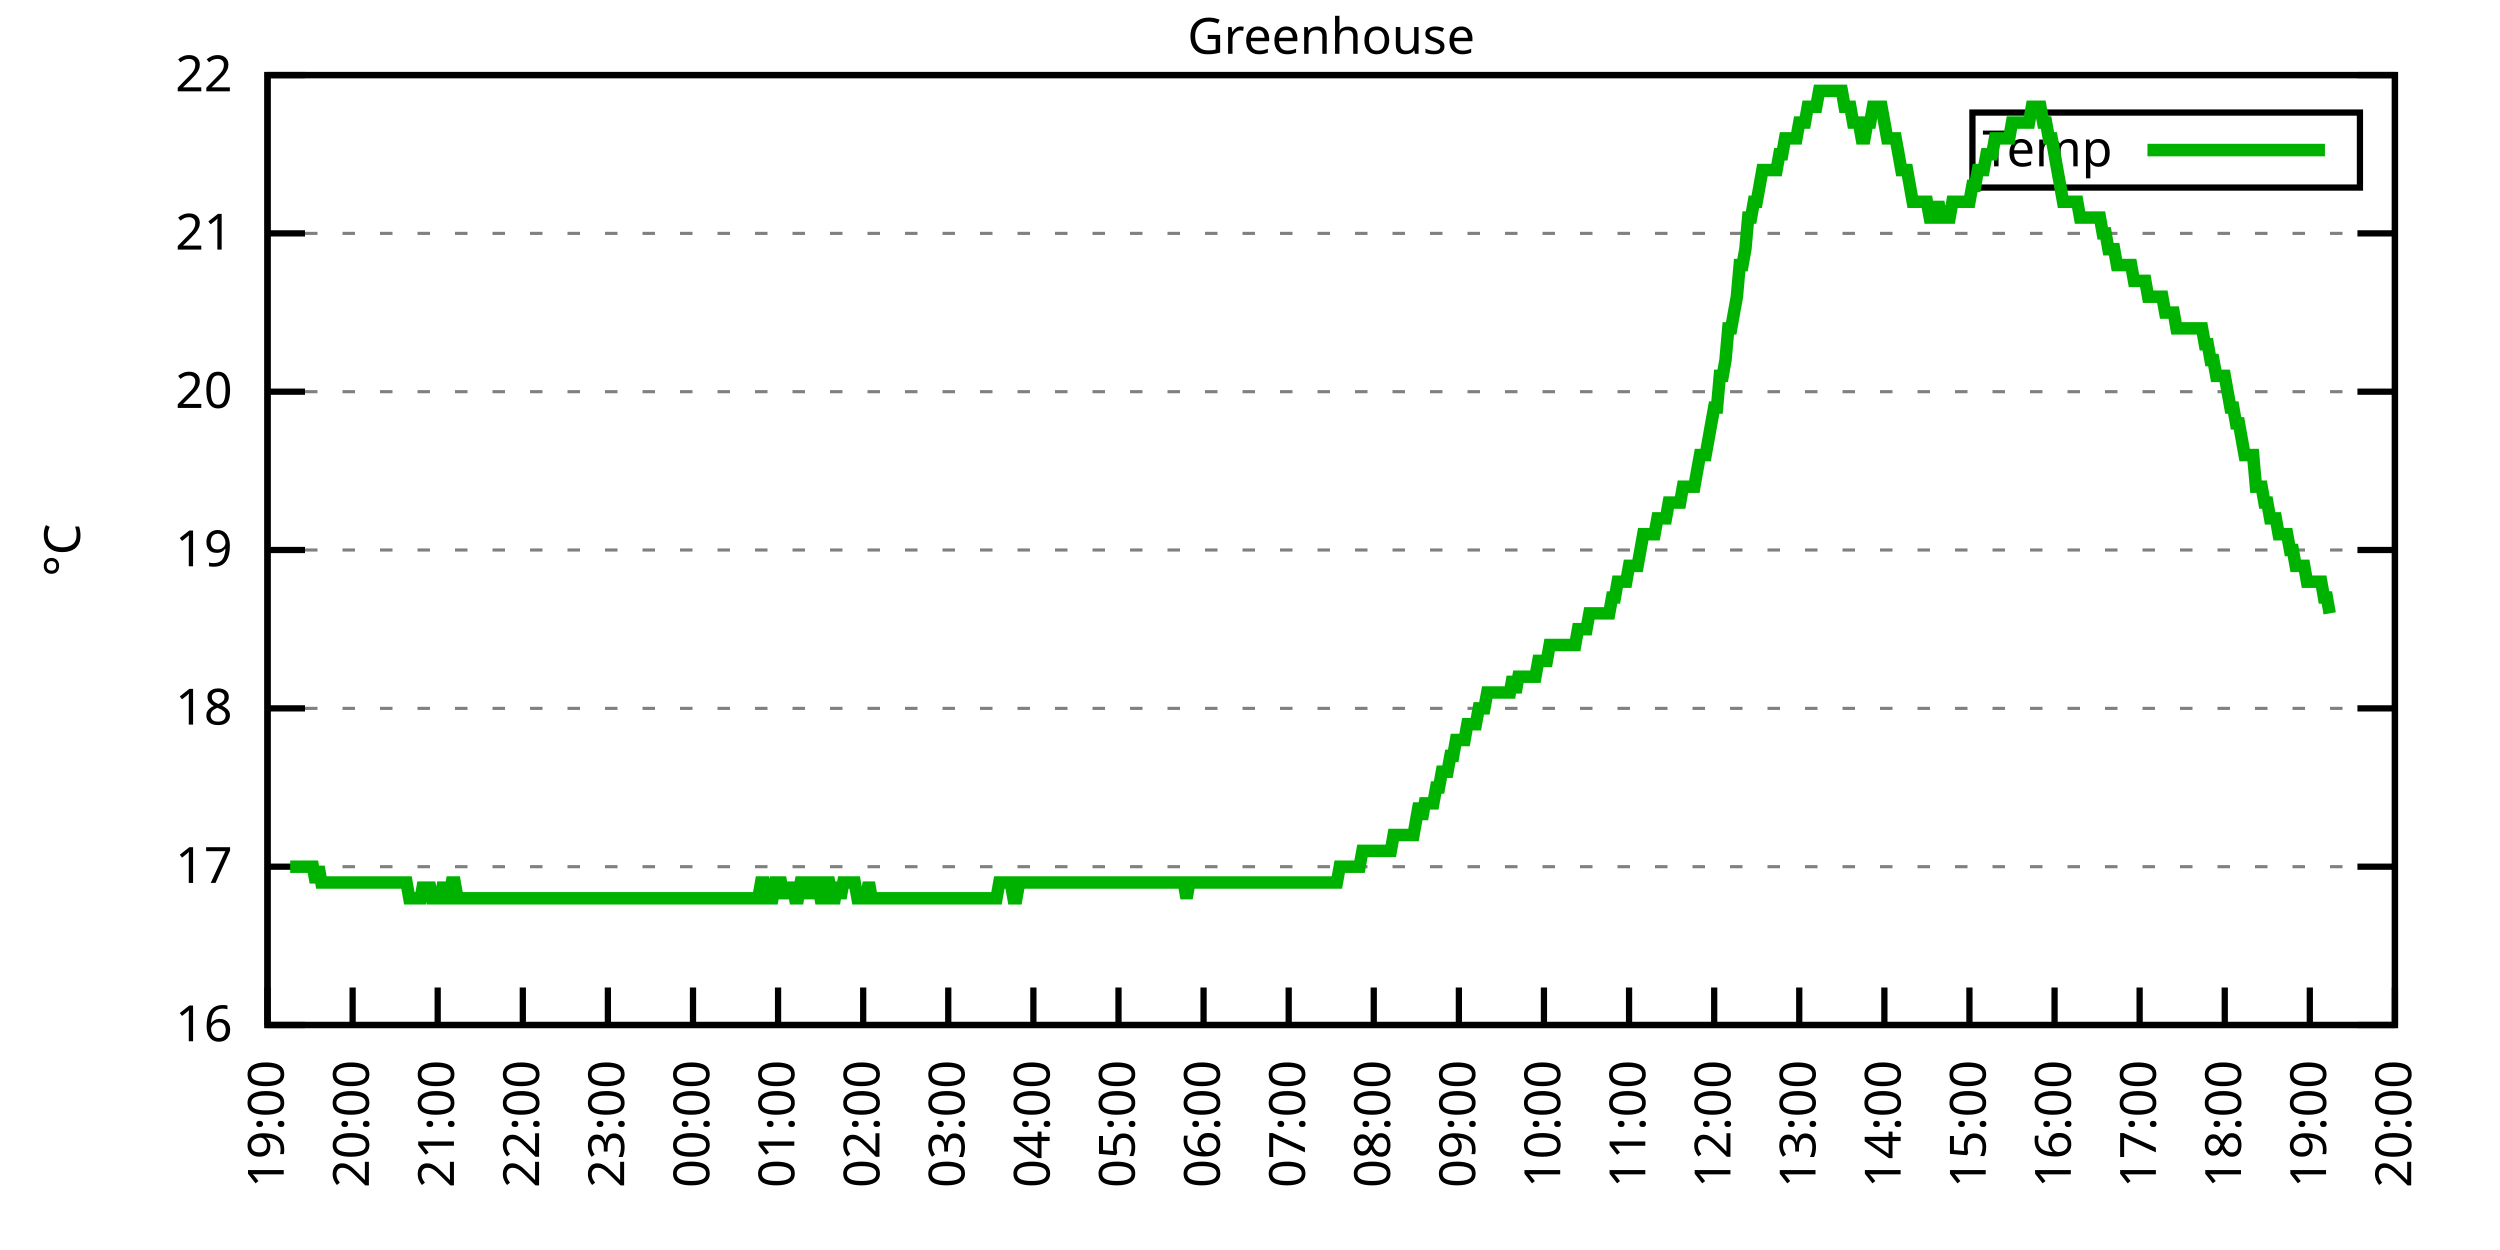
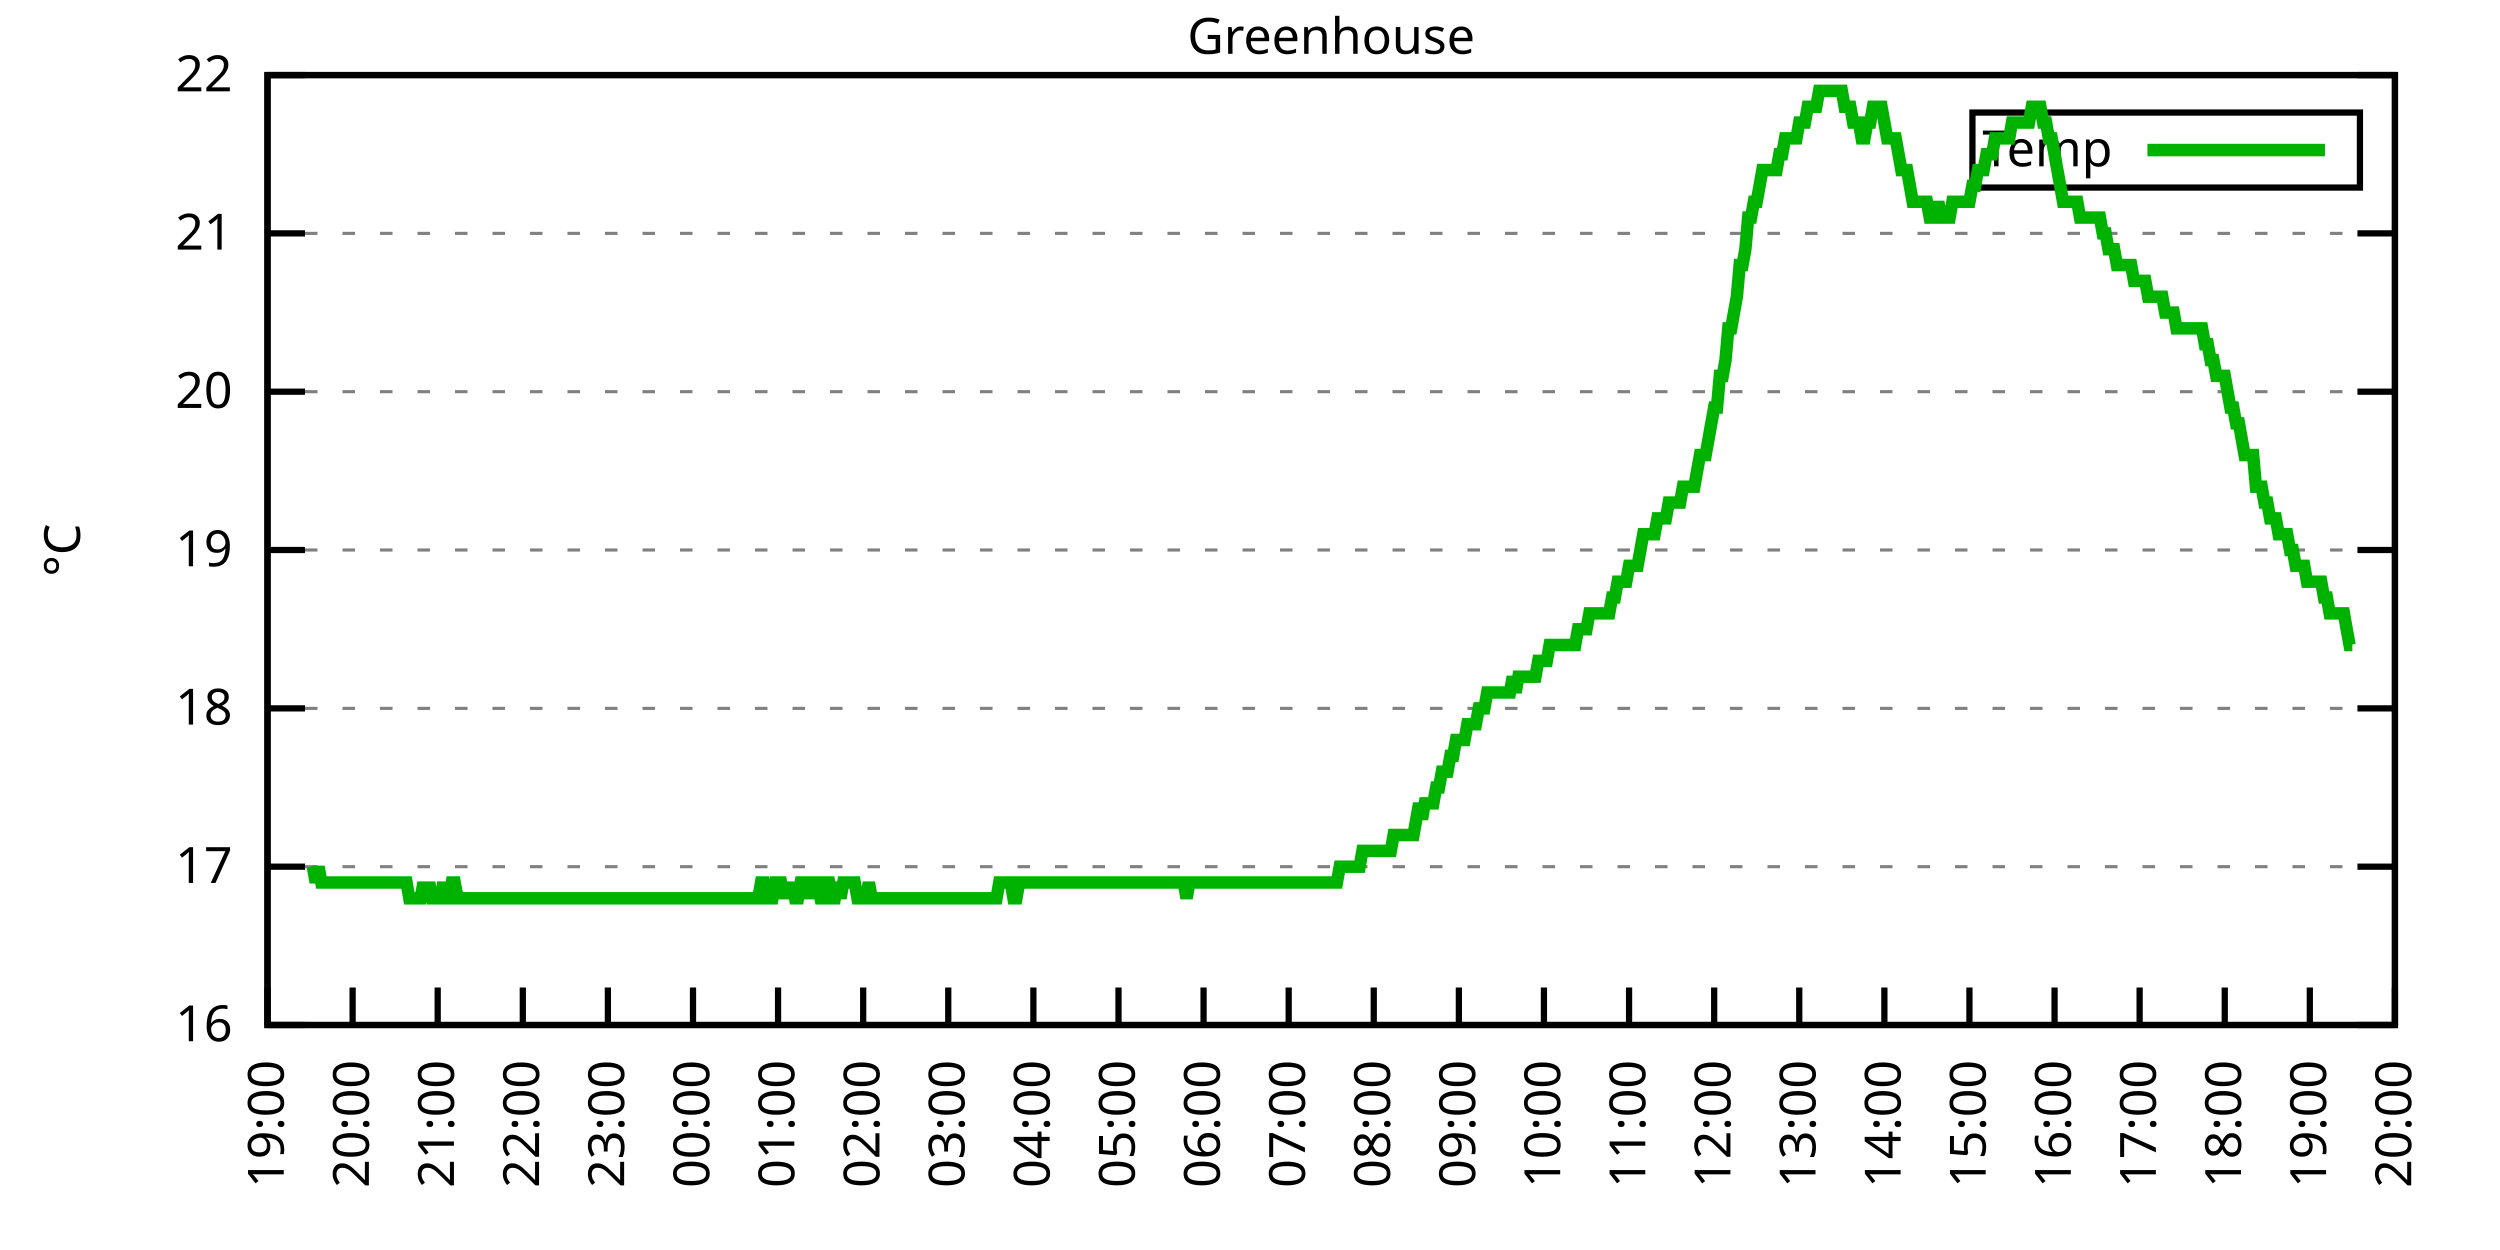
<svg xmlns="http://www.w3.org/2000/svg" xmlns:xlink="http://www.w3.org/1999/xlink" width="400" height="200" viewBox="0 0 400 200">
  <g id="gnuplot_canvas">
    <rect x="0" y="0" width="400" height="200" fill="none" />
    <defs>
      <circle id="gpDot" r="0.5" stroke-width="0.5" stroke="currentColor" />
      <path id="gpPt0" stroke-width="0.333" stroke="currentColor" d="M-1,0 h2 M0,-1 v2" />
      <path id="gpPt1" stroke-width="0.333" stroke="currentColor" d="M-1,-1 L1,1 M1,-1 L-1,1" />
      <path id="gpPt2" stroke-width="0.333" stroke="currentColor" d="M-1,0 L1,0 M0,-1 L0,1 M-1,-1 L1,1 M-1,1 L1,-1" />
      <rect id="gpPt3" stroke-width="0.333" stroke="currentColor" x="-1" y="-1" width="2" height="2" />
      <rect id="gpPt4" stroke-width="0.333" stroke="currentColor" fill="currentColor" x="-1" y="-1" width="2" height="2" />
      <circle id="gpPt5" stroke-width="0.333" stroke="currentColor" cx="0" cy="0" r="1" />
      <use xlink:href="#gpPt5" id="gpPt6" fill="currentColor" stroke="none" />
      <path id="gpPt7" stroke-width="0.333" stroke="currentColor" d="M0,-1.33 L-1.33,0.67 L1.33,0.67 z" />
      <use xlink:href="#gpPt7" id="gpPt8" fill="currentColor" stroke="none" />
      <use xlink:href="#gpPt7" id="gpPt9" stroke="currentColor" transform="rotate(180)" />
      <use xlink:href="#gpPt9" id="gpPt10" fill="currentColor" stroke="none" />
      <use xlink:href="#gpPt3" id="gpPt11" stroke="currentColor" transform="rotate(45)" />
      <use xlink:href="#gpPt11" id="gpPt12" fill="currentColor" stroke="none" />
      <path id="gpPt13" stroke-width="0.333" stroke="currentColor" d="M0,1.330 L1.265,0.411 L0.782,-1.067 L-0.782,-1.076 L-1.265,0.411 z" />
      <use xlink:href="#gpPt13" id="gpPt14" fill="currentColor" stroke="none" />
      <filter id="textbox" filterUnits="objectBoundingBox" x="0" y="0" height="1" width="1">
        <feFlood flood-color="white" flood-opacity="1" result="bgnd" />
        <feComposite in="SourceGraphic" in2="bgnd" operator="atop" />
      </filter>
      <filter id="greybox" filterUnits="objectBoundingBox" x="0" y="0" height="1" width="1">
        <feFlood flood-color="lightgrey" flood-opacity="1" result="grey" />
        <feComposite in="SourceGraphic" in2="grey" operator="atop" />
      </filter>
    </defs>
    <g fill="none" color="white" stroke="currentColor" stroke-width="1.00" stroke-linecap="butt" stroke-linejoin="miter">
</g>
    <g fill="none" color="black" stroke="currentColor" stroke-width="1.00" stroke-linecap="butt" stroke-linejoin="miter">
      <g stroke="none" shape-rendering="crispEdges">
        <polygon fill="rgb(255, 255, 255)" points="42.80,164.00 383.18,164.00 383.18,12.02 42.80,12.02 " />
      </g>
    </g>
    <g fill="none" color="black" stroke="currentColor" stroke-width="1.00" stroke-linecap="butt" stroke-linejoin="miter">
</g>
    <g fill="none" color="black" stroke="black" stroke-width="0.50" stroke-linecap="butt" stroke-linejoin="miter">
</g>
    <g fill="none" color="gray" stroke="currentColor" stroke-width="0.50" stroke-linecap="butt" stroke-linejoin="miter">
      <path stroke="gray" stroke-dasharray="2,4" class="gridline" d="M42.80,164.00 L383.19,164.00  " />
    </g>
    <g fill="none" color="gray" stroke="gray" stroke-width="1.00" stroke-linecap="butt" stroke-linejoin="miter">
</g>
    <g fill="none" color="black" stroke="currentColor" stroke-width="1.00" stroke-linecap="butt" stroke-linejoin="miter">
      <path stroke="black" d="M42.80,164.00 L48.80,164.00 M383.19,164.00 L377.19,164.00  " />
      <g transform="translate(37.20,166.60)" stroke="none" fill="black" font-family="Sans" font-size="8.00" text-anchor="end">
        <text>
          <tspan font-family="Sans"> 16</tspan>
        </text>
      </g>
    </g>
    <g fill="none" color="black" stroke="currentColor" stroke-width="1.00" stroke-linecap="butt" stroke-linejoin="miter">
</g>
    <g fill="none" color="black" stroke="black" stroke-width="0.50" stroke-linecap="butt" stroke-linejoin="miter">
</g>
    <g fill="none" color="gray" stroke="currentColor" stroke-width="0.50" stroke-linecap="butt" stroke-linejoin="miter">
      <path stroke="gray" stroke-dasharray="2,4" class="gridline" d="M42.80,138.67 L383.19,138.67  " />
    </g>
    <g fill="none" color="gray" stroke="gray" stroke-width="1.00" stroke-linecap="butt" stroke-linejoin="miter">
</g>
    <g fill="none" color="black" stroke="currentColor" stroke-width="1.00" stroke-linecap="butt" stroke-linejoin="miter">
      <path stroke="black" d="M42.80,138.67 L48.80,138.67 M383.19,138.67 L377.19,138.67  " />
      <g transform="translate(37.20,141.27)" stroke="none" fill="black" font-family="Sans" font-size="8.00" text-anchor="end">
        <text>
          <tspan font-family="Sans"> 17</tspan>
        </text>
      </g>
    </g>
    <g fill="none" color="black" stroke="currentColor" stroke-width="1.00" stroke-linecap="butt" stroke-linejoin="miter">
</g>
    <g fill="none" color="black" stroke="black" stroke-width="0.50" stroke-linecap="butt" stroke-linejoin="miter">
</g>
    <g fill="none" color="gray" stroke="currentColor" stroke-width="0.50" stroke-linecap="butt" stroke-linejoin="miter">
      <path stroke="gray" stroke-dasharray="2,4" class="gridline" d="M42.80,113.34 L383.19,113.34  " />
    </g>
    <g fill="none" color="gray" stroke="gray" stroke-width="1.00" stroke-linecap="butt" stroke-linejoin="miter">
</g>
    <g fill="none" color="black" stroke="currentColor" stroke-width="1.00" stroke-linecap="butt" stroke-linejoin="miter">
      <path stroke="black" d="M42.80,113.34 L48.80,113.34 M383.19,113.34 L377.19,113.34  " />
      <g transform="translate(37.20,115.94)" stroke="none" fill="black" font-family="Sans" font-size="8.00" text-anchor="end">
        <text>
          <tspan font-family="Sans"> 18</tspan>
        </text>
      </g>
    </g>
    <g fill="none" color="black" stroke="currentColor" stroke-width="1.00" stroke-linecap="butt" stroke-linejoin="miter">
</g>
    <g fill="none" color="black" stroke="black" stroke-width="0.50" stroke-linecap="butt" stroke-linejoin="miter">
</g>
    <g fill="none" color="gray" stroke="currentColor" stroke-width="0.50" stroke-linecap="butt" stroke-linejoin="miter">
      <path stroke="gray" stroke-dasharray="2,4" class="gridline" d="M42.80,88.00 L383.19,88.00  " />
    </g>
    <g fill="none" color="gray" stroke="gray" stroke-width="1.00" stroke-linecap="butt" stroke-linejoin="miter">
</g>
    <g fill="none" color="black" stroke="currentColor" stroke-width="1.00" stroke-linecap="butt" stroke-linejoin="miter">
      <path stroke="black" d="M42.80,88.00 L48.80,88.00 M383.19,88.00 L377.19,88.00  " />
      <g transform="translate(37.20,90.60)" stroke="none" fill="black" font-family="Sans" font-size="8.00" text-anchor="end">
        <text>
          <tspan font-family="Sans"> 19</tspan>
        </text>
      </g>
    </g>
    <g fill="none" color="black" stroke="currentColor" stroke-width="1.00" stroke-linecap="butt" stroke-linejoin="miter">
</g>
    <g fill="none" color="black" stroke="black" stroke-width="0.50" stroke-linecap="butt" stroke-linejoin="miter">
</g>
    <g fill="none" color="gray" stroke="currentColor" stroke-width="0.50" stroke-linecap="butt" stroke-linejoin="miter">
      <path stroke="gray" stroke-dasharray="2,4" class="gridline" d="M42.80,62.67 L383.19,62.67  " />
    </g>
    <g fill="none" color="gray" stroke="gray" stroke-width="1.00" stroke-linecap="butt" stroke-linejoin="miter">
</g>
    <g fill="none" color="black" stroke="currentColor" stroke-width="1.00" stroke-linecap="butt" stroke-linejoin="miter">
      <path stroke="black" d="M42.80,62.67 L48.80,62.67 M383.19,62.67 L377.19,62.67  " />
      <g transform="translate(37.20,65.27)" stroke="none" fill="black" font-family="Sans" font-size="8.00" text-anchor="end">
        <text>
          <tspan font-family="Sans"> 20</tspan>
        </text>
      </g>
    </g>
    <g fill="none" color="black" stroke="currentColor" stroke-width="1.00" stroke-linecap="butt" stroke-linejoin="miter">
</g>
    <g fill="none" color="black" stroke="black" stroke-width="0.50" stroke-linecap="butt" stroke-linejoin="miter">
</g>
    <g fill="none" color="gray" stroke="currentColor" stroke-width="0.50" stroke-linecap="butt" stroke-linejoin="miter">
      <path stroke="gray" stroke-dasharray="2,4" class="gridline" d="M42.80,37.34 L383.19,37.34  " />
    </g>
    <g fill="none" color="gray" stroke="gray" stroke-width="1.00" stroke-linecap="butt" stroke-linejoin="miter">
</g>
    <g fill="none" color="black" stroke="currentColor" stroke-width="1.00" stroke-linecap="butt" stroke-linejoin="miter">
      <path stroke="black" d="M42.80,37.34 L48.80,37.34 M383.19,37.34 L377.19,37.34  " />
      <g transform="translate(37.20,39.94)" stroke="none" fill="black" font-family="Sans" font-size="8.00" text-anchor="end">
        <text>
          <tspan font-family="Sans"> 21</tspan>
        </text>
      </g>
    </g>
    <g fill="none" color="black" stroke="currentColor" stroke-width="1.00" stroke-linecap="butt" stroke-linejoin="miter">
</g>
    <g fill="none" color="black" stroke="black" stroke-width="0.50" stroke-linecap="butt" stroke-linejoin="miter">
</g>
    <g fill="none" color="gray" stroke="currentColor" stroke-width="0.50" stroke-linecap="butt" stroke-linejoin="miter">
      <path stroke="gray" stroke-dasharray="2,4" class="gridline" d="M42.80,12.01 L383.19,12.01  " />
    </g>
    <g fill="none" color="gray" stroke="gray" stroke-width="1.00" stroke-linecap="butt" stroke-linejoin="miter">
</g>
    <g fill="none" color="black" stroke="currentColor" stroke-width="1.00" stroke-linecap="butt" stroke-linejoin="miter">
      <path stroke="black" d="M42.80,12.01 L48.80,12.01 M383.19,12.01 L377.19,12.01  " />
      <g transform="translate(37.20,14.61)" stroke="none" fill="black" font-family="Sans" font-size="8.00" text-anchor="end">
        <text>
          <tspan font-family="Sans"> 22</tspan>
        </text>
      </g>
    </g>
    <g fill="none" color="black" stroke="currentColor" stroke-width="1.00" stroke-linecap="butt" stroke-linejoin="miter">
      <path stroke="black" d="M42.80,164.00 L42.80,158.00  " />
      <g transform="translate(45.40,169.60) rotate(270.00)" stroke="none" fill="black" font-family="Sans" font-size="8.00" text-anchor="end">
        <text>
          <tspan font-family="Sans">19:00</tspan>
        </text>
      </g>
    </g>
    <g fill="none" color="black" stroke="currentColor" stroke-width="1.00" stroke-linecap="butt" stroke-linejoin="miter">
      <path stroke="black" d="M56.42,164.00 L56.42,158.00  " />
      <g transform="translate(59.02,169.60) rotate(270.00)" stroke="none" fill="black" font-family="Sans" font-size="8.00" text-anchor="end">
        <text>
          <tspan font-family="Sans">20:00</tspan>
        </text>
      </g>
    </g>
    <g fill="none" color="black" stroke="currentColor" stroke-width="1.00" stroke-linecap="butt" stroke-linejoin="miter">
      <path stroke="black" d="M70.03,164.00 L70.03,158.00  " />
      <g transform="translate(72.63,169.60) rotate(270.00)" stroke="none" fill="black" font-family="Sans" font-size="8.00" text-anchor="end">
        <text>
          <tspan font-family="Sans">21:00</tspan>
        </text>
      </g>
    </g>
    <g fill="none" color="black" stroke="currentColor" stroke-width="1.00" stroke-linecap="butt" stroke-linejoin="miter">
      <path stroke="black" d="M83.65,164.00 L83.65,158.00  " />
      <g transform="translate(86.25,169.60) rotate(270.00)" stroke="none" fill="black" font-family="Sans" font-size="8.00" text-anchor="end">
        <text>
          <tspan font-family="Sans">22:00</tspan>
        </text>
      </g>
    </g>
    <g fill="none" color="black" stroke="currentColor" stroke-width="1.00" stroke-linecap="butt" stroke-linejoin="miter">
      <path stroke="black" d="M97.26,164.00 L97.26,158.00  " />
      <g transform="translate(99.86,169.60) rotate(270.00)" stroke="none" fill="black" font-family="Sans" font-size="8.00" text-anchor="end">
        <text>
          <tspan font-family="Sans">23:00</tspan>
        </text>
      </g>
    </g>
    <g fill="none" color="black" stroke="currentColor" stroke-width="1.00" stroke-linecap="butt" stroke-linejoin="miter">
      <path stroke="black" d="M110.88,164.00 L110.88,158.00  " />
      <g transform="translate(113.48,169.60) rotate(270.00)" stroke="none" fill="black" font-family="Sans" font-size="8.00" text-anchor="end">
        <text>
          <tspan font-family="Sans">00:00</tspan>
        </text>
      </g>
    </g>
    <g fill="none" color="black" stroke="currentColor" stroke-width="1.00" stroke-linecap="butt" stroke-linejoin="miter">
      <path stroke="black" d="M124.49,164.00 L124.49,158.00  " />
      <g transform="translate(127.09,169.60) rotate(270.00)" stroke="none" fill="black" font-family="Sans" font-size="8.00" text-anchor="end">
        <text>
          <tspan font-family="Sans">01:00</tspan>
        </text>
      </g>
    </g>
    <g fill="none" color="black" stroke="currentColor" stroke-width="1.00" stroke-linecap="butt" stroke-linejoin="miter">
      <path stroke="black" d="M138.11,164.00 L138.11,158.00  " />
      <g transform="translate(140.71,169.60) rotate(270.00)" stroke="none" fill="black" font-family="Sans" font-size="8.00" text-anchor="end">
        <text>
          <tspan font-family="Sans">02:00</tspan>
        </text>
      </g>
    </g>
    <g fill="none" color="black" stroke="currentColor" stroke-width="1.00" stroke-linecap="butt" stroke-linejoin="miter">
      <path stroke="black" d="M151.72,164.00 L151.72,158.00  " />
      <g transform="translate(154.32,169.60) rotate(270.00)" stroke="none" fill="black" font-family="Sans" font-size="8.00" text-anchor="end">
        <text>
          <tspan font-family="Sans">03:00</tspan>
        </text>
      </g>
    </g>
    <g fill="none" color="black" stroke="currentColor" stroke-width="1.00" stroke-linecap="butt" stroke-linejoin="miter">
      <path stroke="black" d="M165.34,164.00 L165.34,158.00  " />
      <g transform="translate(167.94,169.60) rotate(270.00)" stroke="none" fill="black" font-family="Sans" font-size="8.00" text-anchor="end">
        <text>
          <tspan font-family="Sans">04:00</tspan>
        </text>
      </g>
    </g>
    <g fill="none" color="black" stroke="currentColor" stroke-width="1.00" stroke-linecap="butt" stroke-linejoin="miter">
      <path stroke="black" d="M178.96,164.00 L178.96,158.00  " />
      <g transform="translate(181.56,169.60) rotate(270.00)" stroke="none" fill="black" font-family="Sans" font-size="8.00" text-anchor="end">
        <text>
          <tspan font-family="Sans">05:00</tspan>
        </text>
      </g>
    </g>
    <g fill="none" color="black" stroke="currentColor" stroke-width="1.00" stroke-linecap="butt" stroke-linejoin="miter">
      <path stroke="black" d="M192.57,164.00 L192.57,158.00  " />
      <g transform="translate(195.17,169.60) rotate(270.00)" stroke="none" fill="black" font-family="Sans" font-size="8.00" text-anchor="end">
        <text>
          <tspan font-family="Sans">06:00</tspan>
        </text>
      </g>
    </g>
    <g fill="none" color="black" stroke="currentColor" stroke-width="1.00" stroke-linecap="butt" stroke-linejoin="miter">
      <path stroke="black" d="M206.19,164.00 L206.19,158.00  " />
      <g transform="translate(208.79,169.60) rotate(270.00)" stroke="none" fill="black" font-family="Sans" font-size="8.00" text-anchor="end">
        <text>
          <tspan font-family="Sans">07:00</tspan>
        </text>
      </g>
    </g>
    <g fill="none" color="black" stroke="currentColor" stroke-width="1.00" stroke-linecap="butt" stroke-linejoin="miter">
      <path stroke="black" d="M219.80,164.00 L219.80,158.00  " />
      <g transform="translate(222.40,169.60) rotate(270.00)" stroke="none" fill="black" font-family="Sans" font-size="8.00" text-anchor="end">
        <text>
          <tspan font-family="Sans">08:00</tspan>
        </text>
      </g>
    </g>
    <g fill="none" color="black" stroke="currentColor" stroke-width="1.00" stroke-linecap="butt" stroke-linejoin="miter">
      <path stroke="black" d="M233.42,164.00 L233.42,158.00  " />
      <g transform="translate(236.02,169.60) rotate(270.00)" stroke="none" fill="black" font-family="Sans" font-size="8.00" text-anchor="end">
        <text>
          <tspan font-family="Sans">09:00</tspan>
        </text>
      </g>
    </g>
    <g fill="none" color="black" stroke="currentColor" stroke-width="1.00" stroke-linecap="butt" stroke-linejoin="miter">
      <path stroke="black" d="M247.03,164.00 L247.03,158.00  " />
      <g transform="translate(249.63,169.60) rotate(270.00)" stroke="none" fill="black" font-family="Sans" font-size="8.00" text-anchor="end">
        <text>
          <tspan font-family="Sans">10:00</tspan>
        </text>
      </g>
    </g>
    <g fill="none" color="black" stroke="currentColor" stroke-width="1.00" stroke-linecap="butt" stroke-linejoin="miter">
      <path stroke="black" d="M260.65,164.00 L260.65,158.00  " />
      <g transform="translate(263.25,169.60) rotate(270.00)" stroke="none" fill="black" font-family="Sans" font-size="8.00" text-anchor="end">
        <text>
          <tspan font-family="Sans">11:00</tspan>
        </text>
      </g>
    </g>
    <g fill="none" color="black" stroke="currentColor" stroke-width="1.00" stroke-linecap="butt" stroke-linejoin="miter">
      <path stroke="black" d="M274.27,164.00 L274.27,158.00  " />
      <g transform="translate(276.87,169.60) rotate(270.00)" stroke="none" fill="black" font-family="Sans" font-size="8.00" text-anchor="end">
        <text>
          <tspan font-family="Sans">12:00</tspan>
        </text>
      </g>
    </g>
    <g fill="none" color="black" stroke="currentColor" stroke-width="1.00" stroke-linecap="butt" stroke-linejoin="miter">
      <path stroke="black" d="M287.88,164.00 L287.88,158.00  " />
      <g transform="translate(290.48,169.60) rotate(270.00)" stroke="none" fill="black" font-family="Sans" font-size="8.00" text-anchor="end">
        <text>
          <tspan font-family="Sans">13:00</tspan>
        </text>
      </g>
    </g>
    <g fill="none" color="black" stroke="currentColor" stroke-width="1.00" stroke-linecap="butt" stroke-linejoin="miter">
      <path stroke="black" d="M301.50,164.00 L301.50,158.00  " />
      <g transform="translate(304.10,169.60) rotate(270.00)" stroke="none" fill="black" font-family="Sans" font-size="8.00" text-anchor="end">
        <text>
          <tspan font-family="Sans">14:00</tspan>
        </text>
      </g>
    </g>
    <g fill="none" color="black" stroke="currentColor" stroke-width="1.00" stroke-linecap="butt" stroke-linejoin="miter">
      <path stroke="black" d="M315.11,164.00 L315.11,158.00  " />
      <g transform="translate(317.71,169.60) rotate(270.00)" stroke="none" fill="black" font-family="Sans" font-size="8.00" text-anchor="end">
        <text>
          <tspan font-family="Sans">15:00</tspan>
        </text>
      </g>
    </g>
    <g fill="none" color="black" stroke="currentColor" stroke-width="1.00" stroke-linecap="butt" stroke-linejoin="miter">
      <path stroke="black" d="M328.73,164.00 L328.73,158.00  " />
      <g transform="translate(331.33,169.60) rotate(270.00)" stroke="none" fill="black" font-family="Sans" font-size="8.00" text-anchor="end">
        <text>
          <tspan font-family="Sans">16:00</tspan>
        </text>
      </g>
    </g>
    <g fill="none" color="black" stroke="currentColor" stroke-width="1.00" stroke-linecap="butt" stroke-linejoin="miter">
      <path stroke="black" d="M342.34,164.00 L342.34,158.00  " />
      <g transform="translate(344.94,169.60) rotate(270.00)" stroke="none" fill="black" font-family="Sans" font-size="8.00" text-anchor="end">
        <text>
          <tspan font-family="Sans">17:00</tspan>
        </text>
      </g>
    </g>
    <g fill="none" color="black" stroke="currentColor" stroke-width="1.00" stroke-linecap="butt" stroke-linejoin="miter">
      <path stroke="black" d="M355.96,164.00 L355.96,158.00  " />
      <g transform="translate(358.56,169.60) rotate(270.00)" stroke="none" fill="black" font-family="Sans" font-size="8.00" text-anchor="end">
        <text>
          <tspan font-family="Sans">18:00</tspan>
        </text>
      </g>
    </g>
    <g fill="none" color="black" stroke="currentColor" stroke-width="1.00" stroke-linecap="butt" stroke-linejoin="miter">
      <path stroke="black" d="M369.57,164.00 L369.57,158.00  " />
      <g transform="translate(372.17,169.60) rotate(270.00)" stroke="none" fill="black" font-family="Sans" font-size="8.00" text-anchor="end">
        <text>
          <tspan font-family="Sans">19:00</tspan>
        </text>
      </g>
    </g>
    <g fill="none" color="black" stroke="currentColor" stroke-width="1.00" stroke-linecap="butt" stroke-linejoin="miter">
      <path stroke="black" d="M383.19,164.00 L383.19,158.00  " />
      <g transform="translate(385.79,169.60) rotate(270.00)" stroke="none" fill="black" font-family="Sans" font-size="8.00" text-anchor="end">
        <text>
          <tspan font-family="Sans">20:00</tspan>
        </text>
      </g>
    </g>
    <g fill="none" color="black" stroke="currentColor" stroke-width="1.00" stroke-linecap="butt" stroke-linejoin="miter">
</g>
    <g fill="none" color="black" stroke="currentColor" stroke-width="1.00" stroke-linecap="butt" stroke-linejoin="miter">
      <path stroke="black" d="M42.80,12.01 L42.80,164.00 L383.19,164.00 L383.19,12.01 L42.80,12.01 Z  " />
    </g>
    <g fill="none" color="black" stroke="currentColor" stroke-width="1.00" stroke-linecap="butt" stroke-linejoin="miter">
</g>
    <g fill="none" color="black" stroke="currentColor" stroke-width="1.00" stroke-linecap="butt" stroke-linejoin="miter">
      <path stroke="black" d="M315.59,30.01 L315.59,18.01 L377.59,18.01 L377.59,30.01 L315.59,30.01 Z  " />
    </g>
    <g id="Greenhouse_plot_1">
      <g fill="none" color="white" stroke="black" stroke-width="2.00" stroke-linecap="butt" stroke-linejoin="miter">
</g>
      <g fill="none" color="black" stroke="currentColor" stroke-width="2.00" stroke-linecap="butt" stroke-linejoin="miter">
        <g transform="translate(337.99,26.61)" stroke="none" fill="black" font-family="Sans" font-size="8.00" text-anchor="end">
          <text>
            <tspan font-family="Sans">Temp</tspan>
          </text>
        </g>
      </g>
      <g fill="none" color="black" stroke="currentColor" stroke-width="2.00" stroke-linecap="butt" stroke-linejoin="miter">
-         <path stroke="rgb(  0, 178,   0)" d="M343.59,24.01 L371.99,24.01 M46.43,138.67 L46.88,138.67 L47.34,138.67 L47.79,138.67 L48.25,138.67 L48.70,138.67   L49.15,138.67 L49.61,138.67 L50.06,138.67 L50.52,141.20 L50.97,138.67 L51.42,141.20 L51.88,141.20 L52.33,141.20   L52.78,141.20 L53.24,141.20 L53.69,141.20 L54.15,141.20 L54.60,141.20 L55.05,141.20 L55.51,141.20 L55.96,141.20   L56.42,141.20 L56.87,141.20 L57.32,141.20 L57.78,141.20 L58.23,141.20 L58.68,141.20 L59.14,141.20 L59.59,141.20   L60.05,141.20 L60.50,141.20 L60.95,141.20 L61.41,141.20 L61.86,141.20 L62.32,141.20 L62.77,141.20 L63.22,141.20   L63.68,141.20 L64.13,141.20 L64.58,141.20 L65.04,141.20 L65.49,143.73 L65.95,143.73 L66.40,143.73 L66.85,143.73   L67.31,143.73 L67.76,141.20 L68.22,143.73 L68.67,141.20 L69.12,143.73 L69.58,143.73 L70.03,143.73 L70.49,143.73   L70.94,141.20 L71.39,143.73 L71.85,143.73 L72.30,141.20 L72.75,141.20 L73.21,143.73 L73.66,143.73 L74.12,143.73   L74.57,143.73 L75.02,143.73 L75.48,143.73 L75.93,143.73 L76.39,143.73 L76.84,143.73 L77.29,143.73 L77.75,143.73   L78.20,143.73 L78.65,143.73 L79.11,143.73 L79.56,143.73 L80.02,143.73 L80.47,143.73 L80.92,143.73 L81.38,143.73   L81.83,143.73 L82.29,143.73 L82.74,143.73 L83.19,143.73 L83.65,143.73 L84.10,143.73 L84.55,143.73 L85.01,143.73   L85.46,143.73 L85.92,143.73 L86.37,143.73 L86.82,143.73 L87.28,143.73 L87.73,143.73 L88.19,143.73 L88.64,143.73   L89.09,143.73 L89.55,143.73 L90.00,143.73 L90.45,143.73 L90.91,143.73 L91.36,143.73 L91.82,143.73 L92.27,143.73   L92.72,143.73 L93.18,143.73 L93.63,143.73 L94.09,143.73 L94.54,143.73 L94.99,143.73 L95.45,143.73 L95.90,143.73   L96.35,143.73 L96.81,143.73 L97.26,143.73 L97.72,143.73 L98.17,143.73 L98.62,143.73 L99.08,143.73 L99.53,143.73   L99.99,143.73 L100.44,143.73 L100.89,143.73 L101.35,143.73 L101.80,143.73 L102.25,143.73 L102.71,143.73 L103.16,143.73   L103.62,143.73 L104.07,143.73 L104.52,143.73 L104.98,143.73 L105.43,143.73 L105.89,143.73 L106.34,143.73 L106.79,143.73   L107.25,143.73 L107.70,143.73 L108.15,143.73 L108.61,143.73 L109.06,143.73 L109.52,143.73 L109.97,143.73 L110.42,143.73   L110.88,143.73 L111.33,143.73 L111.79,143.73 L112.24,143.73 L112.69,143.73 L113.15,143.73 L113.60,143.73 L114.05,143.73   L114.51,143.73 L114.96,143.73 L115.42,143.73 L115.87,143.73 L116.32,143.73 L116.78,143.73 L117.23,143.73 L117.69,143.73   L118.14,143.73 L118.59,143.73 L119.05,143.73 L119.50,143.73 L119.96,143.73 L120.41,143.73 L120.86,143.73 L121.32,143.73   L121.77,141.20 L122.22,141.20 L122.68,143.73 L123.13,143.73 L123.59,143.73 L124.04,141.20 L124.49,141.20 L124.95,141.20   L125.40,143.73 L125.86,141.20 L126.31,143.73 L126.76,141.20 L127.22,143.73 L127.67,143.73 L128.12,141.20 L128.58,141.20   L129.03,141.20 L129.49,143.73 L129.94,141.20 L130.39,141.20 L130.85,141.20 L131.30,143.73 L131.76,143.73 L132.21,141.20   L132.66,141.20 L133.12,143.73 L133.57,143.73 L134.02,141.20 L134.48,143.73 L134.93,141.20 L135.39,141.20 L135.84,141.20   L136.29,141.20 L136.75,141.20 L137.20,143.73 L137.66,143.73 L138.11,143.73 L138.56,143.73 L139.02,141.20 L139.47,143.73   L139.92,143.73 L140.38,143.73 L140.83,143.73 L141.29,143.73 L141.74,143.73 L142.19,143.73 L142.65,143.73 L143.10,143.73   L143.56,143.73 L144.01,143.73 L144.46,143.73 L144.92,143.73 L145.37,143.73 L145.82,143.73 L146.28,143.73 L146.73,143.73   L147.19,143.73 L147.64,143.73 L148.09,143.73 L148.55,143.73 L149.00,143.73 L149.46,143.73 L149.91,143.73 L150.36,143.73   L150.82,143.73 L151.27,143.73 L151.72,143.73 L152.18,143.73 L152.63,143.73 L153.09,143.73 L153.54,143.73 L153.99,143.73   L154.45,143.73 L154.90,143.73 L155.36,143.73 L155.81,143.73 L156.26,143.73 L156.72,143.73 L157.17,143.73 L157.62,143.73   L158.08,143.73 L158.53,143.73 L158.99,143.73 L159.44,143.73 L159.89,141.20 L160.35,141.20 L160.80,141.20 L161.26,141.20   L161.71,141.20 L162.16,143.73 L162.62,143.73 L163.07,141.20 L163.52,141.20 L163.98,141.20 L164.43,141.20 L164.89,141.20   L165.34,141.20 L165.79,141.20 L166.25,141.20 L166.70,141.20 L167.16,141.20 L167.61,141.20 L168.06,141.20 L168.52,141.20   L168.97,141.20 L169.43,141.20 L169.88,141.20 L170.33,141.20 L170.79,141.20 L171.24,141.20 L171.69,141.20 L172.15,141.20   L172.60,141.20 L173.06,141.20 L173.51,141.20 L173.96,141.20 L174.42,141.20 L174.87,141.20 L175.33,141.20 L175.78,141.20   L176.23,141.20 L176.69,141.20 L177.14,141.20 L177.59,141.20 L178.05,141.20 L178.50,141.20 L178.96,141.20 L179.41,141.20   L179.86,141.20 L180.32,141.20 L180.77,141.20 L181.23,141.20 L181.68,141.20 L182.13,141.20 L182.59,141.20 L183.04,141.20   L183.49,141.20 L183.95,141.20 L184.40,141.20 L184.86,141.20 L185.31,141.20 L185.76,141.20 L186.22,141.20 L186.67,141.20   L187.13,141.20 L187.58,141.20 L188.03,141.20 L188.49,141.20 L188.94,141.20 L189.39,141.20 L189.85,143.73 L190.30,141.20   L190.76,141.20 L191.21,141.20 L191.66,141.20 L192.12,141.20 L192.57,141.20 L193.03,141.20 L193.48,141.20 L193.93,141.20   L194.39,141.20 L194.84,141.20 L195.29,141.20 L195.75,141.20 L196.20,141.20 L196.66,141.20 L197.11,141.20 L197.56,141.20   L198.02,141.20 L198.47,141.20 L198.93,141.20 L199.38,141.20 L199.83,141.20 L200.29,141.20 L200.74,141.20 L201.19,141.20   L201.65,141.20 L202.10,141.20 L202.56,141.20 L203.01,141.20 L203.46,141.20 L203.92,141.20 L204.37,141.20 L204.83,141.20   L205.28,141.20 L205.73,141.20 L206.19,141.20 L206.64,141.20 L207.09,141.20 L207.55,141.20 L208.00,141.20 L208.46,141.20   L208.91,141.20 L209.36,141.20 L209.82,141.20 L210.27,141.20 L210.73,141.20 L211.18,141.20 L211.63,141.20 L212.09,141.20   L212.54,141.20 L213.00,141.20 L213.45,141.20 L213.90,141.20 L214.36,138.67 L214.81,138.67 L215.26,138.67 L215.72,138.67   L216.17,138.67 L216.63,138.67 L217.08,138.67 L217.53,138.67 L217.99,136.14 L218.44,136.14 L218.90,136.14 L219.35,136.14   L219.80,136.14 L220.26,136.14 L220.71,136.14 L221.16,136.14 L221.62,136.14 L222.07,136.14 L222.53,136.14 L222.98,133.60   L223.43,133.60 L223.89,133.60 L224.34,133.60 L224.80,133.60 L225.25,133.60 L225.70,133.60 L226.16,133.60 L226.61,131.07   L227.06,128.54 L227.52,131.07 L227.97,128.54 L228.43,128.54 L228.88,128.54 L229.33,128.54 L229.79,126.00 L230.24,126.00   L230.70,123.47 L231.15,123.47 L231.60,123.47 L232.06,120.94 L232.51,120.94 L232.96,118.40 L233.42,118.40 L233.87,118.40   L234.33,118.40 L234.78,115.87 L235.23,115.87 L235.69,115.87 L236.14,115.87 L236.60,113.34 L237.05,113.34 L237.50,113.34   L237.96,110.80 L238.41,110.80 L238.86,110.80 L239.32,110.80 L239.77,110.80 L240.23,110.80 L240.68,110.80 L241.13,110.80   L241.59,110.80 L242.04,108.27 L242.50,110.80 L242.95,108.27 L243.40,108.27 L243.86,108.27 L244.31,108.27 L244.76,108.27   L245.22,108.27 L245.67,108.27 L246.13,105.74 L246.58,105.74 L247.03,105.74 L247.49,105.74 L247.94,103.20 L248.40,103.20   L248.85,103.20 L249.30,103.20 L249.76,103.20 L250.21,103.20 L250.66,103.20 L251.12,103.20 L251.57,103.20 L252.03,103.20   L252.48,100.67 L252.93,100.67 L253.39,100.67 L253.84,100.67 L254.30,98.14 L254.75,98.14 L255.20,98.14 L255.66,98.14   L256.11,98.14 L256.56,98.14 L257.02,98.14 L257.47,98.14 L257.93,95.60 L258.38,95.60 L258.83,93.07 L259.29,93.07   L259.74,93.07 L260.20,93.07 L260.65,90.54 L261.10,90.54 L261.56,90.54 L262.01,90.54 L262.47,88.00 L262.92,85.47   L263.37,85.47 L263.83,85.47 L264.28,85.47 L264.73,85.47 L265.19,82.94 L265.64,82.94 L266.10,82.94 L266.55,82.94   L267.00,80.41 L267.46,80.41 L267.91,80.41 L268.37,80.41 L268.82,80.41 L269.27,77.87 L269.73,77.87 L270.18,77.87   L270.63,77.87 L271.09,77.87 L271.54,75.34 L272.00,72.81 L272.45,72.81 L272.90,72.81 L273.36,70.27 L273.81,67.74   L274.27,65.21 L274.72,65.21 L275.17,60.14 L275.63,60.14 L276.08,57.61 L276.53,52.54 L276.99,52.54 L277.44,50.01   L277.90,47.47 L278.35,42.41 L278.80,42.41 L279.26,39.87 L279.71,34.81 L280.17,34.81 L280.62,32.28 L281.07,32.28   L281.53,29.74 L281.98,27.21 L282.43,27.21 L282.89,27.21 L283.34,27.21 L283.80,27.21 L284.25,27.21 L284.70,24.68   L285.16,24.68 L285.61,22.14 L286.07,22.14 L286.52,22.14 L286.97,22.14 L287.43,22.14 L287.88,19.61 L288.33,19.61   L288.79,19.61 L289.24,17.08 L289.70,17.08 L290.15,17.08 L290.60,17.08 L291.06,14.54 L291.51,14.54 L291.97,14.54   L292.42,14.54 L292.87,14.54 L293.33,14.54 L293.78,14.54 L294.23,14.54 L294.69,14.54 L295.14,17.08 L295.60,17.08   L296.05,17.08 L296.50,19.61 L296.96,19.61 L297.41,19.61 L297.87,22.14 L298.32,22.14 L298.77,19.61 L299.23,19.61   L299.68,17.08 L300.13,17.08 L300.59,17.08 L301.04,17.08 L301.50,19.61 L301.95,22.14 L302.40,22.14 L302.86,22.14   L303.31,22.14 L303.77,24.68 L304.22,27.21 L304.67,27.21 L305.13,27.21 L305.58,29.74 L306.03,32.28 L306.49,32.28   L306.94,32.28 L307.40,32.28 L307.85,32.28 L308.30,32.28 L308.76,34.81 L309.21,34.81 L309.67,34.81 L310.12,32.28   L310.57,34.81 L311.03,34.81 L311.48,34.81 L311.94,34.81 L312.39,32.28 L312.84,32.28 L313.30,32.28 L313.75,32.28   L314.20,32.28 L314.66,32.28 L315.11,32.28 L315.57,29.74 L316.02,29.74 L316.47,27.21 L316.93,27.21 L317.38,27.21   L317.84,24.68 L318.29,24.68 L318.74,24.68 L319.20,22.14 L319.65,22.14 L320.10,22.14 L320.56,22.14 L321.01,22.14   L321.47,22.14 L321.92,19.61 L322.37,19.61 L322.83,19.61 L323.28,19.61 L323.74,19.61 L324.19,19.61 L324.64,19.61   L325.10,17.08 L325.55,17.08 L326.00,17.08 L326.46,17.08 L326.91,19.61 L327.37,19.61 L327.82,22.14 L328.27,22.14   L328.73,24.68 L329.18,27.21 L329.64,29.74 L330.09,32.28 L330.54,32.28 L331.00,32.28 L331.45,32.28 L331.90,32.28   L332.36,32.28 L332.81,34.81 L333.27,34.81 L333.72,34.81 L334.17,34.81 L334.63,34.81 L335.08,34.81 L335.54,34.81   L335.99,34.81 L336.44,37.34 L336.90,37.34 L337.35,39.87 L337.80,39.87 L338.26,39.87 L338.71,42.41 L339.17,42.41   L339.62,42.41 L340.07,42.41 L340.53,42.41 L340.98,42.41 L341.44,44.94 L341.89,44.94 L342.34,44.94 L342.80,44.94   L343.25,44.94 L343.70,47.47 L344.16,47.47 L344.61,47.47 L345.07,47.47 L345.52,47.47 L345.97,47.47 L346.43,50.01   L346.88,50.01 L347.34,50.01 L347.79,50.01 L348.24,52.54 L348.70,52.54 L349.15,52.54 L349.60,52.54 L350.06,52.54   L350.51,52.54 L350.97,52.54 L351.42,52.54 L351.87,52.54 L352.33,52.54 L352.78,55.07 L353.24,55.07 L353.69,57.61   L354.14,57.61 L354.60,60.14 L355.05,60.14 L355.50,60.14 L355.96,60.14 L356.41,62.67 L356.87,65.21 L357.32,65.21   L357.77,67.74 L358.23,67.74 L358.68,70.27 L359.14,72.81 L359.59,72.81 L360.04,72.81 L360.50,72.81 L360.95,77.87   L361.41,77.87 L361.86,77.87 L362.31,80.41 L362.77,80.41 L363.22,82.94 L363.67,82.94 L364.13,82.94 L364.58,85.47   L365.04,85.47 L365.49,85.47 L365.94,85.47 L366.40,88.00 L366.85,88.00 L367.31,90.54 L367.76,90.54 L368.21,90.54   L368.67,90.54 L369.12,93.07 L369.57,93.07 L370.03,93.07 L370.48,93.07 L370.94,93.07 L371.39,93.07 L371.84,95.60   L372.30,95.60 L372.75,98.14  " />
+         <path stroke="rgb(  0, 178,   0)" d="M343.59,24.01 L371.99,24.01 M50.06,138.67 L50.52,141.20 L50.97,138.67 L51.42,141.20 L51.88,141.20 L52.33,141.20   L52.78,141.20 L53.24,141.20 L53.69,141.20 L54.15,141.20 L54.60,141.20 L55.05,141.20 L55.51,141.20 L55.96,141.20   L56.42,141.20 L56.87,141.20 L57.32,141.20 L57.78,141.20 L58.23,141.20 L58.68,141.20 L59.14,141.20 L59.59,141.20   L60.05,141.20 L60.50,141.20 L60.95,141.20 L61.41,141.20 L61.86,141.20 L62.32,141.20 L62.77,141.20 L63.22,141.20   L63.68,141.20 L64.13,141.20 L64.58,141.20 L65.04,141.20 L65.49,143.73 L65.95,143.73 L66.40,143.73 L66.85,143.73   L67.31,143.73 L67.76,141.20 L68.22,143.73 L68.67,141.20 L69.12,143.73 L69.58,143.73 L70.03,143.73 L70.49,143.73   L70.94,141.20 L71.39,143.73 L71.85,143.73 L72.30,141.20 L72.75,141.20 L73.21,143.73 L73.66,143.73 L74.12,143.73   L74.57,143.73 L75.02,143.73 L75.48,143.73 L75.93,143.73 L76.39,143.73 L76.84,143.73 L77.29,143.73 L77.75,143.73   L78.20,143.73 L78.65,143.73 L79.11,143.73 L79.56,143.73 L80.02,143.73 L80.47,143.73 L80.92,143.73 L81.38,143.73   L81.83,143.73 L82.29,143.73 L82.74,143.73 L83.19,143.73 L83.65,143.73 L84.10,143.73 L84.55,143.73 L85.01,143.73   L85.46,143.73 L85.92,143.73 L86.37,143.73 L86.82,143.73 L87.28,143.73 L87.73,143.73 L88.19,143.73 L88.64,143.73   L89.09,143.73 L89.55,143.73 L90.00,143.73 L90.45,143.73 L90.91,143.73 L91.36,143.73 L91.82,143.73 L92.27,143.73   L92.72,143.73 L93.18,143.73 L93.63,143.73 L94.09,143.73 L94.54,143.73 L94.99,143.73 L95.45,143.73 L95.90,143.73   L96.35,143.73 L96.81,143.73 L97.26,143.73 L97.72,143.73 L98.17,143.73 L98.62,143.73 L99.08,143.73 L99.53,143.73   L99.99,143.73 L100.44,143.73 L100.89,143.73 L101.35,143.73 L101.80,143.73 L102.25,143.73 L102.71,143.73 L103.16,143.73   L103.62,143.73 L104.07,143.73 L104.52,143.73 L104.98,143.73 L105.43,143.73 L105.89,143.73 L106.34,143.73 L106.79,143.73   L107.25,143.73 L107.70,143.73 L108.15,143.73 L108.61,143.73 L109.06,143.73 L109.52,143.73 L109.97,143.73 L110.42,143.73   L110.88,143.73 L111.33,143.73 L111.79,143.73 L112.24,143.73 L112.69,143.73 L113.15,143.73 L113.60,143.73 L114.05,143.73   L114.51,143.73 L114.96,143.73 L115.42,143.73 L115.87,143.73 L116.32,143.73 L116.78,143.73 L117.23,143.73 L117.69,143.73   L118.14,143.73 L118.59,143.73 L119.05,143.73 L119.50,143.73 L119.96,143.73 L120.41,143.73 L120.86,143.73 L121.32,143.73   L121.77,141.20 L122.22,141.20 L122.68,143.73 L123.13,143.73 L123.59,143.73 L124.04,141.20 L124.49,141.20 L124.95,141.20   L125.40,143.73 L125.86,141.20 L126.31,143.73 L126.76,141.20 L127.22,143.73 L127.67,143.73 L128.12,141.20 L128.58,141.20   L129.03,141.20 L129.49,143.73 L129.94,141.20 L130.39,141.20 L130.85,141.20 L131.30,143.73 L131.76,143.73 L132.21,141.20   L132.66,141.20 L133.12,143.73 L133.57,143.73 L134.02,141.20 L134.48,143.73 L134.93,141.20 L135.39,141.20 L135.84,141.20   L136.29,141.20 L136.75,141.20 L137.20,143.73 L137.66,143.73 L138.11,143.73 L138.56,143.73 L139.02,141.20 L139.47,143.73   L139.92,143.73 L140.38,143.73 L140.83,143.73 L141.29,143.73 L141.74,143.73 L142.19,143.73 L142.65,143.73 L143.10,143.73   L143.56,143.73 L144.01,143.73 L144.46,143.73 L144.92,143.73 L145.37,143.73 L145.82,143.73 L146.28,143.73 L146.73,143.73   L147.19,143.73 L147.64,143.73 L148.09,143.73 L148.55,143.73 L149.00,143.73 L149.46,143.73 L149.91,143.73 L150.36,143.73   L150.82,143.73 L151.27,143.73 L151.72,143.73 L152.18,143.73 L152.63,143.73 L153.09,143.73 L153.54,143.73 L153.99,143.73   L154.45,143.73 L154.90,143.73 L155.36,143.73 L155.81,143.73 L156.26,143.73 L156.72,143.73 L157.17,143.73 L157.62,143.73   L158.08,143.73 L158.53,143.73 L158.99,143.73 L159.44,143.73 L159.89,141.20 L160.35,141.20 L160.80,141.20 L161.26,141.20   L161.71,141.20 L162.16,143.73 L162.62,143.73 L163.07,141.20 L163.52,141.20 L163.98,141.20 L164.43,141.20 L164.89,141.20   L165.34,141.20 L165.79,141.20 L166.25,141.20 L166.70,141.20 L167.16,141.20 L167.61,141.20 L168.06,141.20 L168.52,141.20   L168.97,141.20 L169.43,141.20 L169.88,141.20 L170.33,141.20 L170.79,141.20 L171.24,141.20 L171.69,141.20 L172.15,141.20   L172.60,141.20 L173.06,141.20 L173.51,141.20 L173.96,141.20 L174.42,141.20 L174.87,141.20 L175.33,141.20 L175.78,141.20   L176.23,141.20 L176.69,141.20 L177.14,141.20 L177.59,141.20 L178.05,141.20 L178.50,141.20 L178.96,141.20 L179.41,141.20   L179.86,141.20 L180.32,141.20 L180.77,141.20 L181.23,141.20 L181.68,141.20 L182.13,141.20 L182.59,141.20 L183.04,141.20   L183.49,141.20 L183.95,141.20 L184.40,141.20 L184.86,141.20 L185.31,141.20 L185.76,141.20 L186.22,141.20 L186.67,141.20   L187.13,141.20 L187.58,141.20 L188.03,141.20 L188.49,141.20 L188.94,141.20 L189.39,141.20 L189.85,143.73 L190.30,141.20   L190.76,141.20 L191.21,141.20 L191.66,141.20 L192.12,141.20 L192.57,141.20 L193.03,141.20 L193.48,141.20 L193.93,141.20   L194.39,141.20 L194.84,141.20 L195.29,141.20 L195.75,141.20 L196.20,141.20 L196.66,141.20 L197.11,141.20 L197.56,141.20   L198.02,141.20 L198.47,141.20 L198.93,141.20 L199.38,141.20 L199.83,141.20 L200.29,141.20 L200.74,141.20 L201.19,141.20   L201.65,141.20 L202.10,141.20 L202.56,141.20 L203.01,141.20 L203.46,141.20 L203.92,141.20 L204.37,141.20 L204.83,141.20   L205.28,141.20 L205.73,141.20 L206.19,141.20 L206.64,141.20 L207.09,141.20 L207.55,141.20 L208.00,141.20 L208.46,141.20   L208.91,141.20 L209.36,141.20 L209.82,141.20 L210.27,141.20 L210.73,141.20 L211.18,141.20 L211.63,141.20 L212.09,141.20   L212.54,141.20 L213.00,141.20 L213.45,141.20 L213.90,141.20 L214.36,138.67 L214.81,138.67 L215.26,138.67 L215.72,138.67   L216.17,138.67 L216.63,138.67 L217.08,138.67 L217.53,138.67 L217.99,136.14 L218.44,136.14 L218.90,136.14 L219.35,136.14   L219.80,136.14 L220.26,136.14 L220.71,136.14 L221.16,136.14 L221.62,136.14 L222.07,136.14 L222.53,136.14 L222.98,133.60   L223.43,133.60 L223.89,133.60 L224.34,133.60 L224.80,133.60 L225.25,133.60 L225.70,133.60 L226.16,133.60 L226.61,131.07   L227.06,128.54 L227.52,131.07 L227.97,128.54 L228.43,128.54 L228.88,128.54 L229.33,128.54 L229.79,126.00 L230.24,126.00   L230.70,123.47 L231.15,123.47 L231.60,123.47 L232.06,120.94 L232.51,120.94 L232.96,118.40 L233.42,118.40 L233.87,118.40   L234.33,118.40 L234.78,115.87 L235.23,115.87 L235.69,115.87 L236.14,115.87 L236.60,113.34 L237.05,113.34 L237.50,113.34   L237.96,110.80 L238.41,110.80 L238.86,110.80 L239.32,110.80 L239.77,110.80 L240.23,110.80 L240.68,110.80 L241.13,110.80   L241.59,110.80 L242.04,108.27 L242.50,110.80 L242.95,108.27 L243.40,108.27 L243.86,108.27 L244.31,108.27 L244.76,108.27   L245.22,108.27 L245.67,108.27 L246.13,105.74 L246.58,105.74 L247.03,105.74 L247.49,105.74 L247.94,103.20 L248.40,103.20   L248.85,103.20 L249.30,103.20 L249.76,103.20 L250.21,103.20 L250.66,103.20 L251.12,103.20 L251.57,103.20 L252.03,103.20   L252.48,100.67 L252.93,100.67 L253.39,100.67 L253.84,100.67 L254.30,98.14 L254.75,98.14 L255.20,98.14 L255.66,98.14   L256.11,98.14 L256.56,98.14 L257.02,98.14 L257.47,98.14 L257.93,95.60 L258.38,95.60 L258.83,93.07 L259.29,93.07   L259.74,93.07 L260.20,93.07 L260.65,90.54 L261.10,90.54 L261.56,90.54 L262.01,90.54 L262.47,88.00 L262.92,85.47   L263.37,85.47 L263.83,85.47 L264.28,85.47 L264.73,85.47 L265.19,82.94 L265.64,82.94 L266.10,82.94 L266.55,82.94   L267.00,80.41 L267.46,80.41 L267.91,80.41 L268.37,80.41 L268.82,80.41 L269.27,77.87 L269.73,77.87 L270.18,77.87   L270.63,77.87 L271.09,77.87 L271.54,75.34 L272.00,72.81 L272.45,72.81 L272.90,72.81 L273.36,70.27 L273.81,67.74   L274.27,65.21 L274.72,65.21 L275.17,60.14 L275.63,60.14 L276.08,57.61 L276.53,52.54 L276.99,52.54 L277.44,50.01   L277.90,47.47 L278.35,42.41 L278.80,42.41 L279.26,39.87 L279.71,34.81 L280.17,34.81 L280.62,32.28 L281.07,32.28   L281.53,29.74 L281.98,27.21 L282.43,27.21 L282.89,27.21 L283.34,27.21 L283.80,27.21 L284.25,27.21 L284.70,24.68   L285.16,24.68 L285.61,22.14 L286.07,22.14 L286.52,22.14 L286.97,22.14 L287.43,22.14 L287.88,19.61 L288.33,19.61   L288.79,19.61 L289.24,17.08 L289.70,17.08 L290.15,17.08 L290.60,17.08 L291.06,14.54 L291.51,14.54 L291.97,14.54   L292.42,14.54 L292.87,14.54 L293.33,14.54 L293.78,14.54 L294.23,14.54 L294.69,14.54 L295.14,17.08 L295.60,17.08   L296.05,17.08 L296.50,19.61 L296.96,19.61 L297.41,19.61 L297.87,22.14 L298.32,22.14 L298.77,19.61 L299.23,19.61   L299.68,17.08 L300.13,17.08 L300.59,17.08 L301.04,17.08 L301.50,19.61 L301.95,22.14 L302.40,22.14 L302.86,22.14   L303.31,22.14 L303.77,24.68 L304.22,27.21 L304.67,27.21 L305.13,27.21 L305.58,29.74 L306.03,32.28 L306.49,32.28   L306.94,32.28 L307.40,32.28 L307.85,32.28 L308.30,32.28 L308.76,34.81 L309.21,34.81 L309.67,34.81 L310.12,32.28   L310.57,34.81 L311.03,34.81 L311.48,34.81 L311.94,34.81 L312.39,32.28 L312.84,32.28 L313.30,32.28 L313.75,32.28   L314.20,32.28 L314.66,32.28 L315.11,32.28 L315.57,29.74 L316.02,29.74 L316.47,27.21 L316.93,27.21 L317.38,27.21   L317.84,24.68 L318.29,24.68 L318.74,24.68 L319.20,22.14 L319.65,22.14 L320.10,22.14 L320.56,22.14 L321.01,22.14   L321.47,22.14 L321.92,19.61 L322.37,19.61 L322.83,19.61 L323.28,19.61 L323.74,19.61 L324.19,19.61 L324.64,19.61   L325.10,17.08 L325.55,17.08 L326.00,17.08 L326.46,17.08 L326.91,19.61 L327.37,19.61 L327.82,22.14 L328.27,22.14   L328.73,24.68 L329.18,27.21 L329.64,29.74 L330.09,32.28 L330.54,32.28 L331.00,32.28 L331.45,32.28 L331.90,32.28   L332.36,32.28 L332.81,34.81 L333.27,34.81 L333.72,34.81 L334.17,34.81 L334.63,34.81 L335.08,34.81 L335.54,34.81   L335.99,34.81 L336.44,37.34 L336.90,37.34 L337.35,39.87 L337.80,39.87 L338.26,39.87 L338.71,42.41 L339.17,42.41   L339.62,42.41 L340.07,42.41 L340.53,42.41 L340.98,42.41 L341.44,44.94 L341.89,44.94 L342.34,44.94 L342.80,44.94   L343.25,44.94 L343.70,47.47 L344.16,47.47 L344.61,47.47 L345.07,47.47 L345.52,47.47 L345.97,47.47 L346.43,50.01   L346.88,50.01 L347.34,50.01 L347.79,50.01 L348.24,52.54 L348.70,52.54 L349.15,52.54 L349.60,52.54 L350.06,52.54   L350.51,52.54 L350.97,52.54 L351.42,52.54 L351.87,52.54 L352.33,52.54 L352.78,55.07 L353.24,55.07 L353.69,57.61   L354.14,57.61 L354.60,60.14 L355.05,60.14 L355.50,60.14 L355.96,60.14 L356.41,62.67 L356.87,65.21 L357.32,65.21   L357.77,67.74 L358.23,67.74 L358.68,70.27 L359.14,72.81 L359.59,72.81 L360.04,72.81 L360.50,72.81 L360.95,77.87   L361.41,77.87 L361.86,77.87 L362.31,80.41 L362.77,80.41 L363.22,82.94 L363.67,82.94 L364.13,82.94 L364.58,85.47   L365.04,85.47 L365.49,85.47 L365.94,85.47 L366.40,88.00 L366.85,88.00 L367.31,90.54 L367.76,90.54 L368.21,90.54   L368.67,90.54 L369.12,93.07 L369.57,93.07 L370.03,93.07 L370.48,93.07 L370.94,93.07 L371.39,93.07 L371.84,95.60   L372.30,95.60 L372.75,98.14 L373.21,98.14 L373.66,98.14 L374.11,98.14 L374.57,98.14 L375.02,98.14 L375.47,100.67   L375.93,103.20 L376.38,103.20  " />
      </g>
    </g>
    <g fill="none" color="black" stroke="currentColor" stroke-width="2.00" stroke-linecap="butt" stroke-linejoin="miter">
</g>
    <g fill="none" color="black" stroke="black" stroke-width="1.00" stroke-linecap="butt" stroke-linejoin="miter">
</g>
    <g fill="none" color="black" stroke="currentColor" stroke-width="1.00" stroke-linecap="butt" stroke-linejoin="miter">
      <path stroke="black" d="M42.80,12.01 L42.80,164.00 L383.19,164.00 L383.19,12.01 L42.80,12.01 Z  " />
      <g transform="translate(12.80,88.01) rotate(270.00)" stroke="none" fill="black" font-family="Sans" font-size="8.00" text-anchor="middle">
        <text>
          <tspan font-family="Sans">°C</tspan>
        </text>
      </g>
    </g>
    <g fill="none" color="black" stroke="currentColor" stroke-width="1.00" stroke-linecap="butt" stroke-linejoin="miter">
</g>
    <g fill="none" color="black" stroke="currentColor" stroke-width="1.00" stroke-linecap="butt" stroke-linejoin="miter">
      <g transform="translate(212.99,8.61)" stroke="none" fill="black" font-family="Sans" font-size="8.00" text-anchor="middle">
        <text>
          <tspan font-family="Sans">Greenhouse</tspan>
        </text>
      </g>
    </g>
    <g fill="none" color="black" stroke="currentColor" stroke-width="1.00" stroke-linecap="butt" stroke-linejoin="miter">
</g>
  </g>
</svg>
